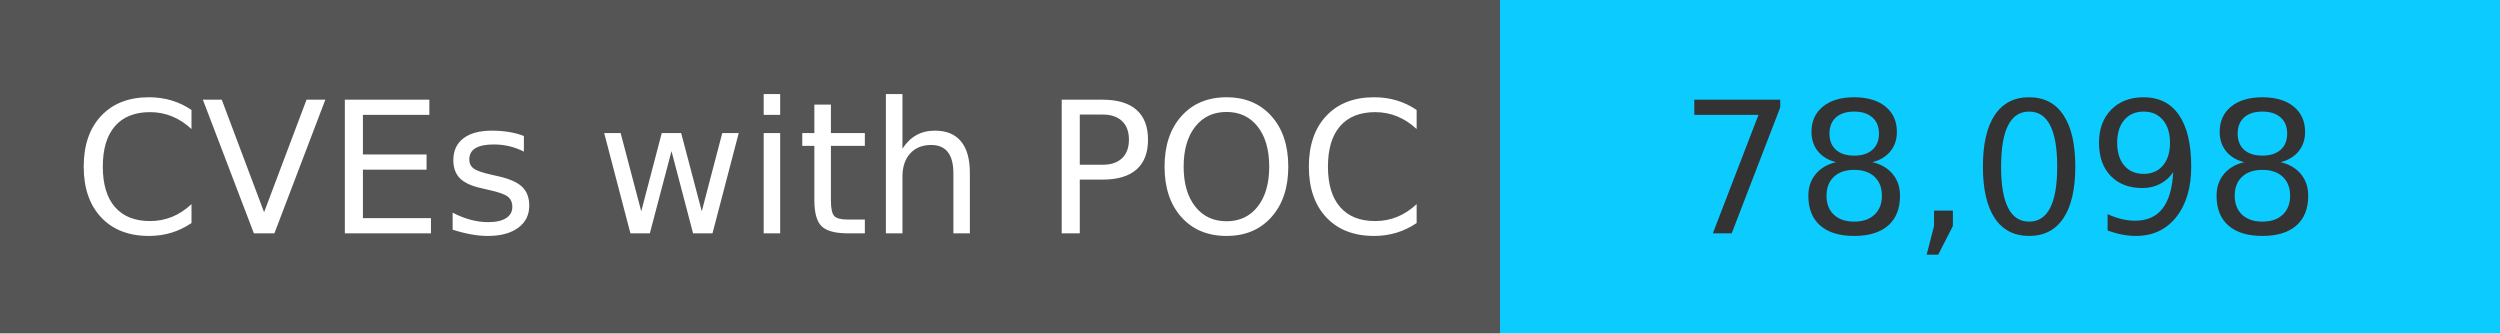
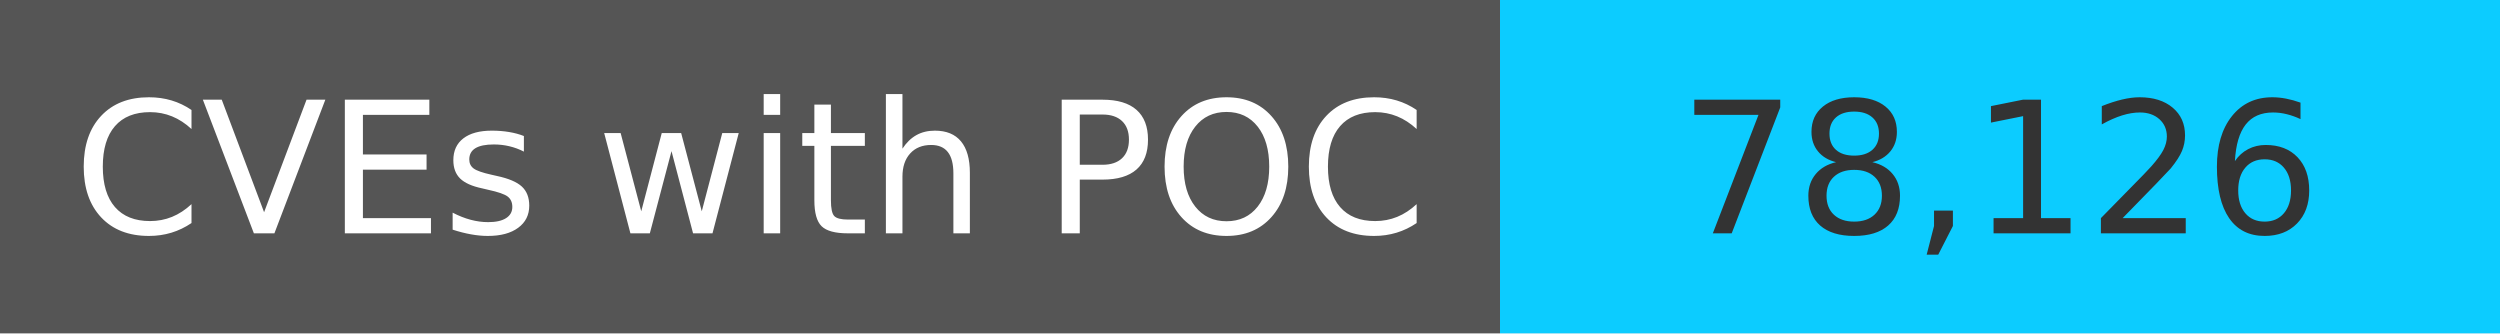
<svg xmlns="http://www.w3.org/2000/svg" width="150" height="20" role="img">
  <linearGradient id="s" x2="0" y2="100%">
    <stop offset="0" stop-color="#bbb" stop-opacity=".1" />
    <stop offset="1" stop-opacity=".1" />
  </linearGradient>
  <g>
    <rect width="90" height="20" fill="#555" />
    <rect x="90" width="267" height="20" fill="#0cccff" />
  </g>
  <g fill="#fff" text-anchor="middle" font-family="Verdana,Geneva,DejaVu Sans,sans-serif" text-rendering="geometricPrecision" font-size="110">
    <text x="450" y="140" transform="scale(.1)" fill="#fff">
            CVEs with POC
        </text>
    <text x="1200" y="140" transform="scale(.1)" fill="#333">
-             78,098
+             78,126
        </text>
  </g>
</svg>
